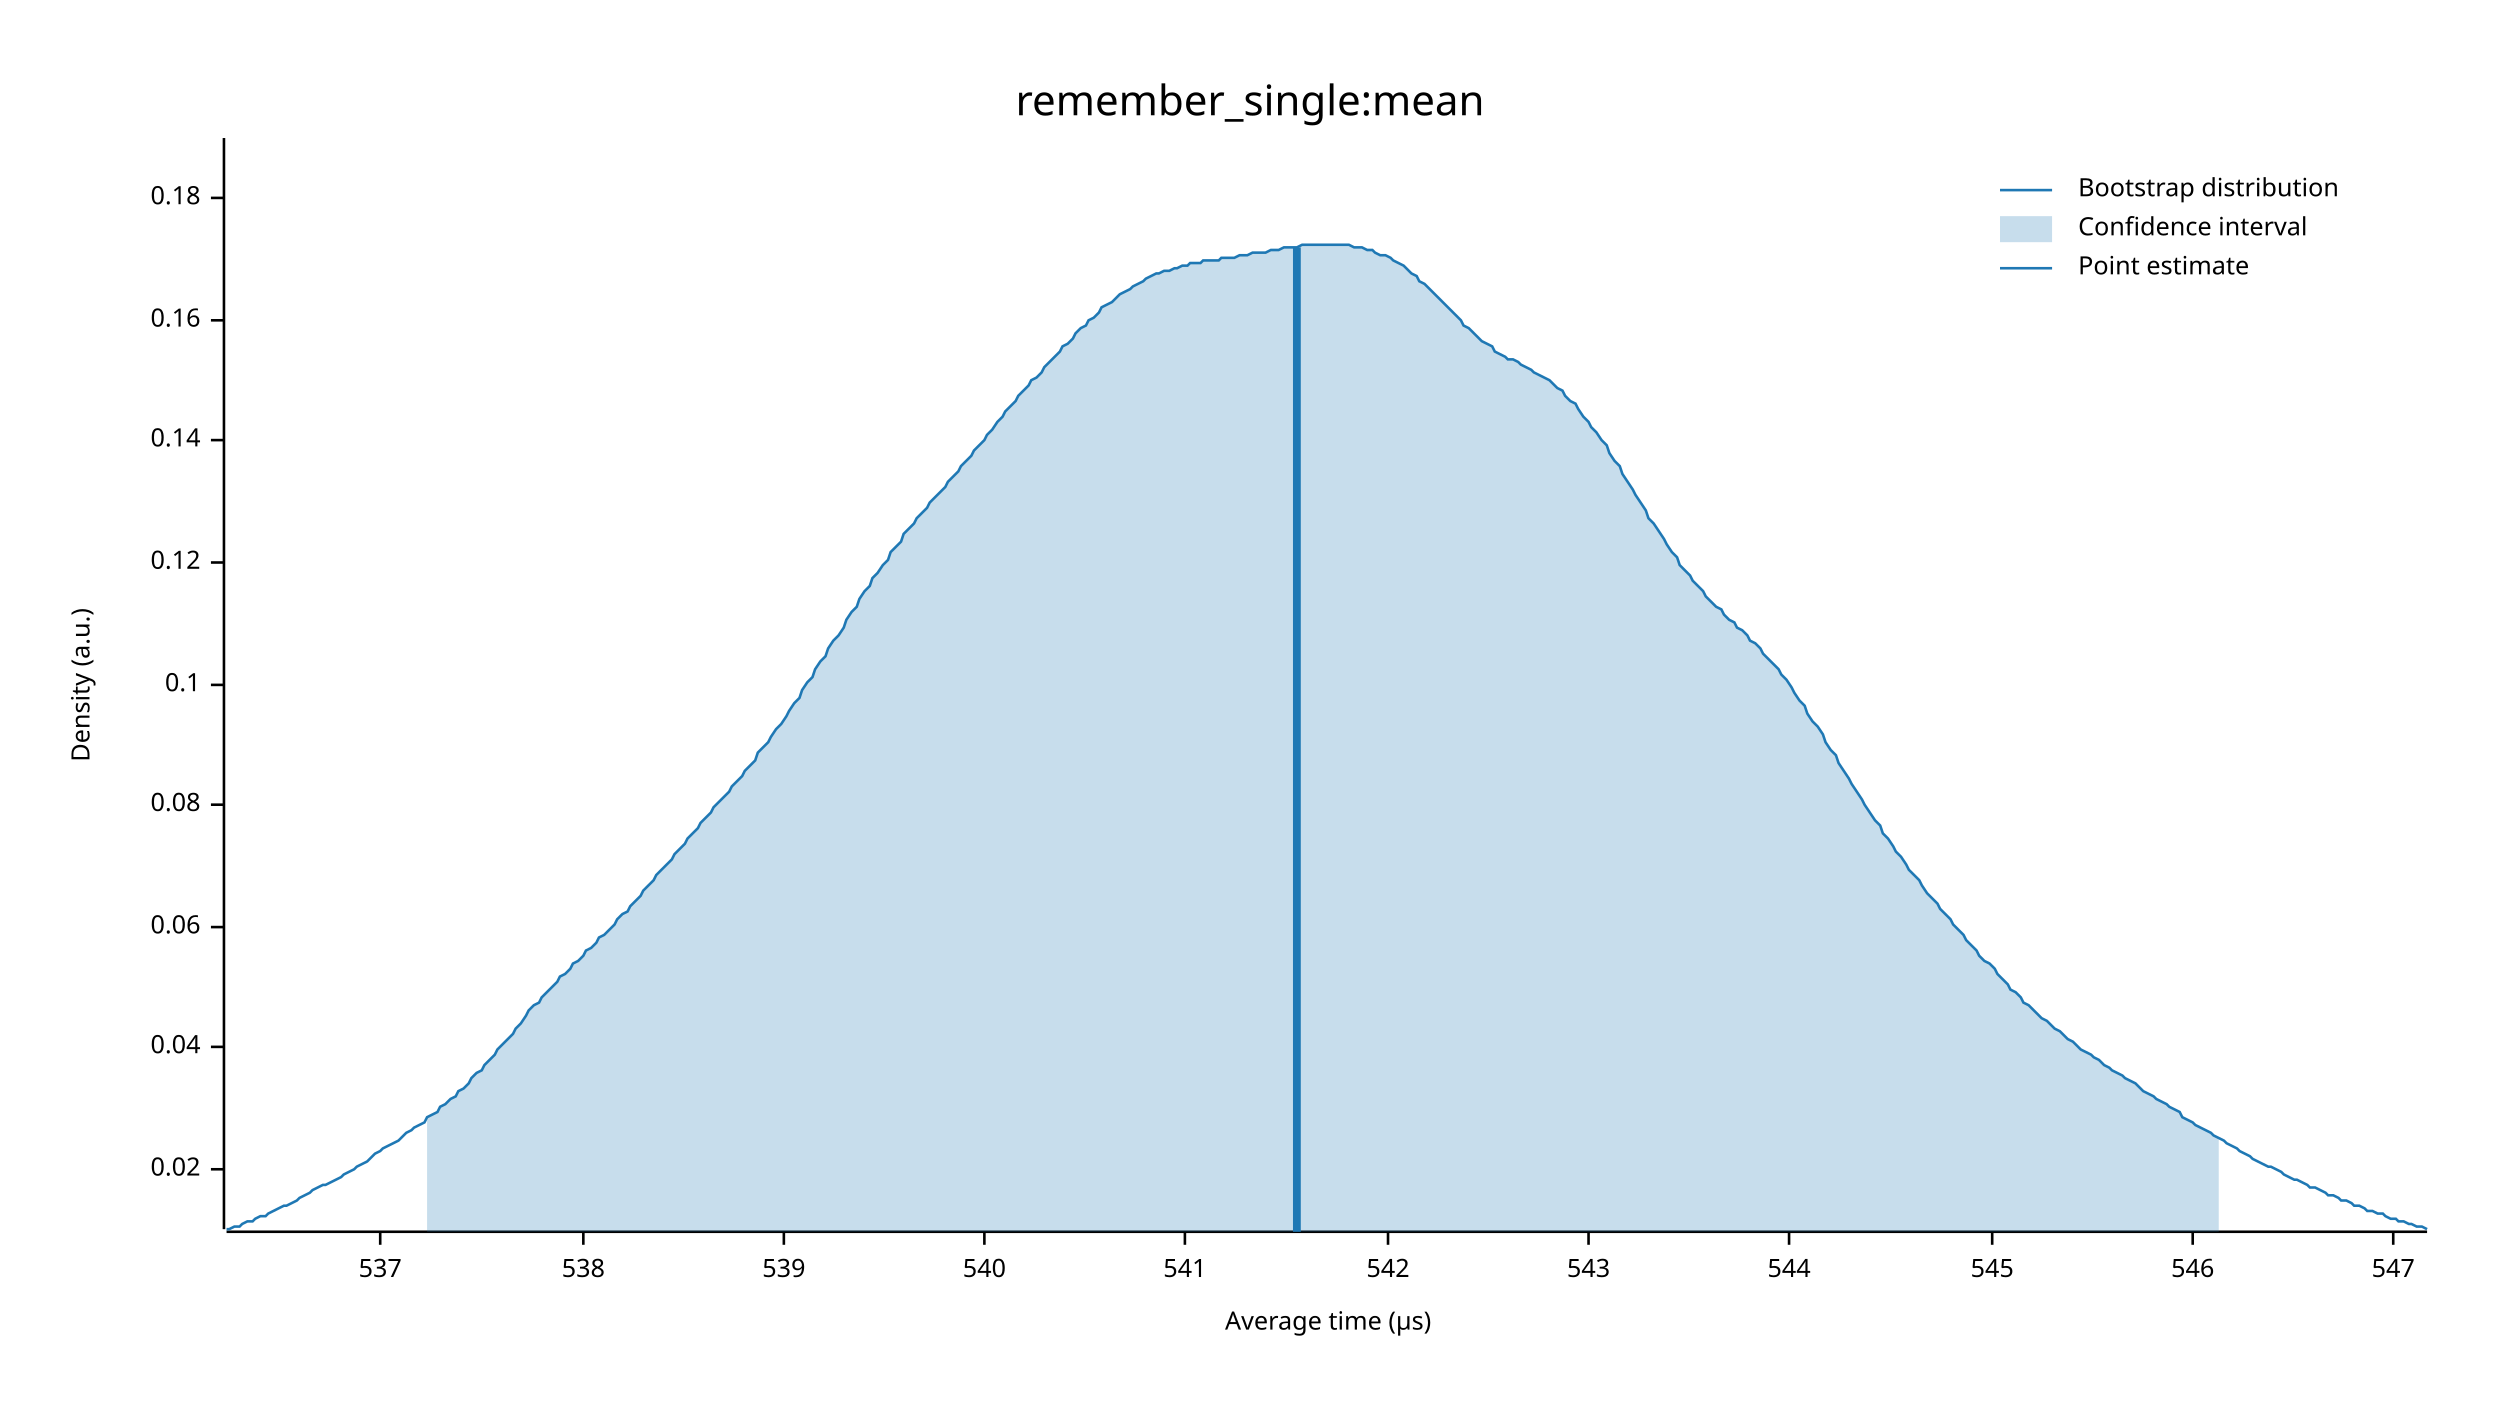
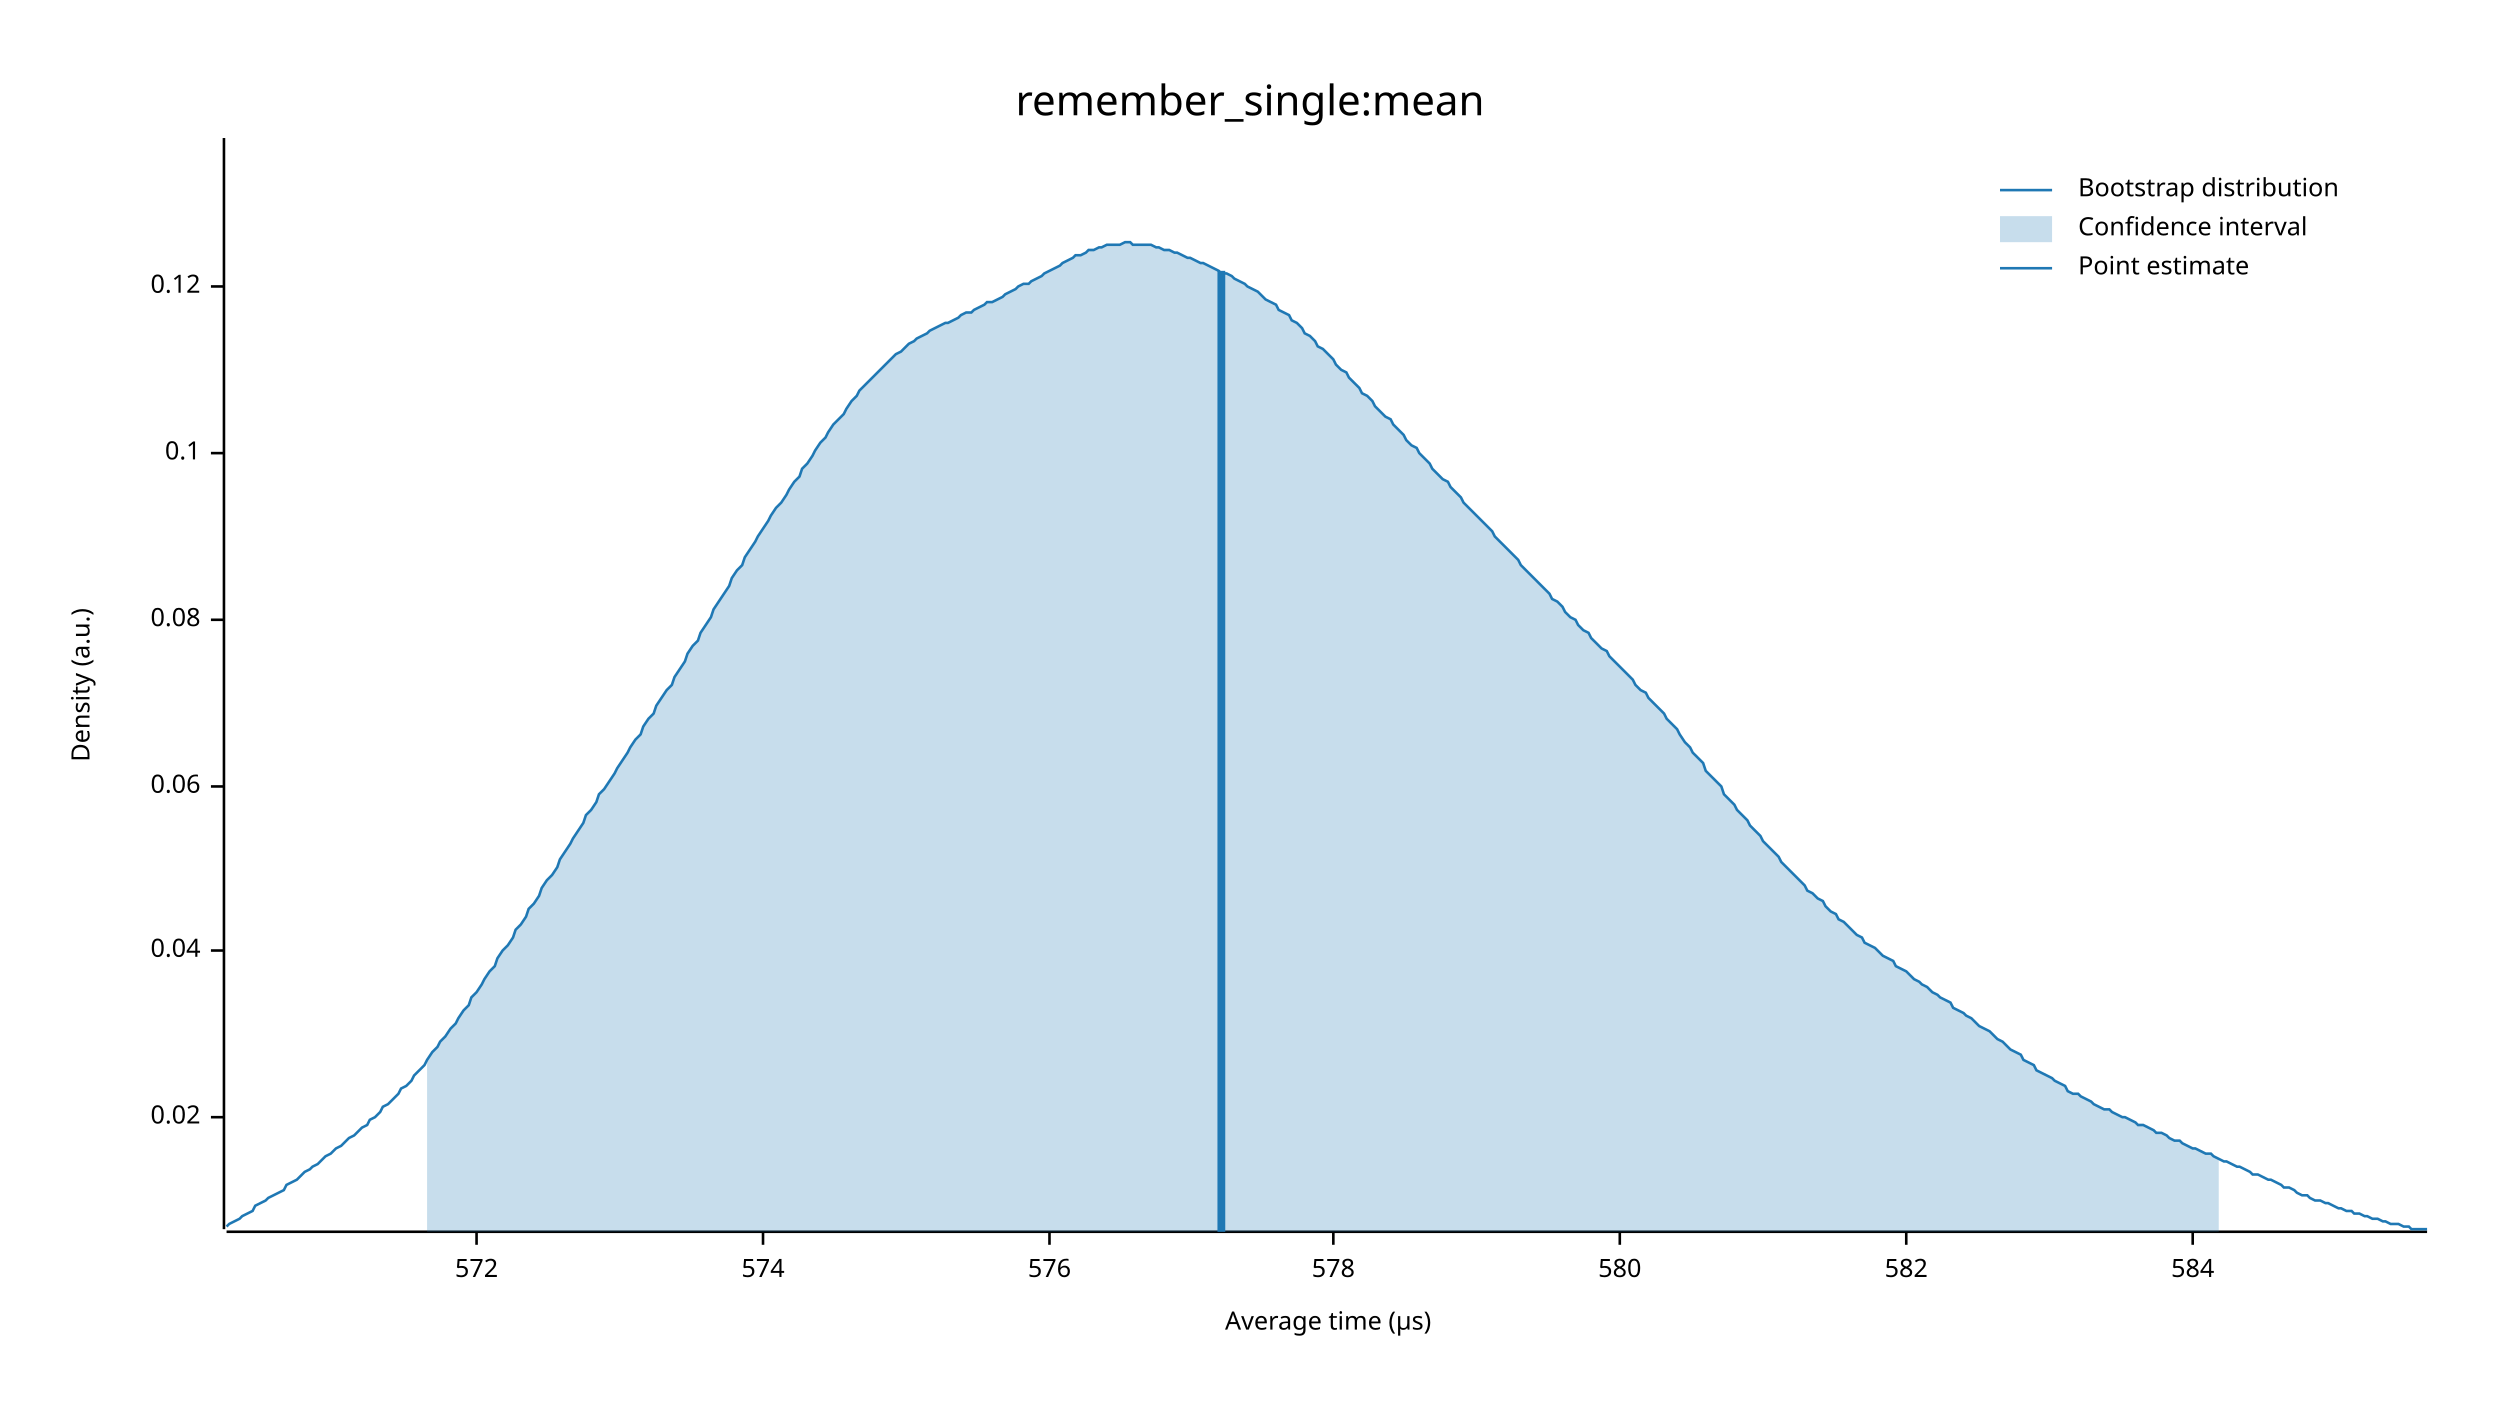
<svg xmlns="http://www.w3.org/2000/svg" width="960" height="540" viewBox="0 0 960 540">
  <text x="480" y="32" dy="0.76em" text-anchor="middle" font-family="sans-serif" font-size="16.129" opacity="1" fill="#000000">
remember_single:mean
</text>
  <text x="27" y="263" dy="0.76em" text-anchor="middle" font-family="sans-serif" font-size="9.677" opacity="1" fill="#000000" transform="rotate(270, 27, 263)">
Density (a.u.)
</text>
  <text x="510" y="513" dy="-0.5ex" text-anchor="middle" font-family="sans-serif" font-size="9.677" opacity="1" fill="#000000">
Average time (µs)
</text>
  <polyline fill="none" opacity="1" stroke="#000000" stroke-width="1" points="86,53 86,472 " />
-   <text x="77" y="449" dy="0.5ex" text-anchor="end" font-family="sans-serif" font-size="9.677" opacity="1" fill="#000000">
+   <text x="77" y="429" dy="0.5ex" text-anchor="end" font-family="sans-serif" font-size="9.677" opacity="1" fill="#000000">
0.02
</text>
-   <polyline fill="none" opacity="1" stroke="#000000" stroke-width="1" points="81,449 86,449 " />
-   <text x="77" y="402" dy="0.5ex" text-anchor="end" font-family="sans-serif" font-size="9.677" opacity="1" fill="#000000">
+   <polyline fill="none" opacity="1" stroke="#000000" stroke-width="1" points="81,429 86,429 " />
+   <text x="77" y="365" dy="0.5ex" text-anchor="end" font-family="sans-serif" font-size="9.677" opacity="1" fill="#000000">
0.04
</text>
-   <polyline fill="none" opacity="1" stroke="#000000" stroke-width="1" points="81,402 86,402 " />
-   <text x="77" y="356" dy="0.5ex" text-anchor="end" font-family="sans-serif" font-size="9.677" opacity="1" fill="#000000">
+   <polyline fill="none" opacity="1" stroke="#000000" stroke-width="1" points="81,365 86,365 " />
+   <text x="77" y="302" dy="0.5ex" text-anchor="end" font-family="sans-serif" font-size="9.677" opacity="1" fill="#000000">
0.06
</text>
-   <polyline fill="none" opacity="1" stroke="#000000" stroke-width="1" points="81,356 86,356 " />
-   <text x="77" y="309" dy="0.5ex" text-anchor="end" font-family="sans-serif" font-size="9.677" opacity="1" fill="#000000">
+   <polyline fill="none" opacity="1" stroke="#000000" stroke-width="1" points="81,302 86,302 " />
+   <text x="77" y="238" dy="0.5ex" text-anchor="end" font-family="sans-serif" font-size="9.677" opacity="1" fill="#000000">
0.08
</text>
-   <polyline fill="none" opacity="1" stroke="#000000" stroke-width="1" points="81,309 86,309 " />
-   <text x="77" y="263" dy="0.5ex" text-anchor="end" font-family="sans-serif" font-size="9.677" opacity="1" fill="#000000">
+   <polyline fill="none" opacity="1" stroke="#000000" stroke-width="1" points="81,238 86,238 " />
+   <text x="77" y="174" dy="0.5ex" text-anchor="end" font-family="sans-serif" font-size="9.677" opacity="1" fill="#000000">
0.1
</text>
-   <polyline fill="none" opacity="1" stroke="#000000" stroke-width="1" points="81,263 86,263 " />
-   <text x="77" y="216" dy="0.5ex" text-anchor="end" font-family="sans-serif" font-size="9.677" opacity="1" fill="#000000">
+   <polyline fill="none" opacity="1" stroke="#000000" stroke-width="1" points="81,174 86,174 " />
+   <text x="77" y="110" dy="0.5ex" text-anchor="end" font-family="sans-serif" font-size="9.677" opacity="1" fill="#000000">
0.12
</text>
-   <polyline fill="none" opacity="1" stroke="#000000" stroke-width="1" points="81,216 86,216 " />
-   <text x="77" y="169" dy="0.5ex" text-anchor="end" font-family="sans-serif" font-size="9.677" opacity="1" fill="#000000">
- 0.14
+   <polyline fill="none" opacity="1" stroke="#000000" stroke-width="1" points="81,110 86,110 " />
+   <polyline fill="none" opacity="1" stroke="#000000" stroke-width="1" points="87,473 932,473 " />
+   <text x="183" y="483" dy="0.76em" text-anchor="middle" font-family="sans-serif" font-size="9.677" opacity="1" fill="#000000">
+ 572
</text>
-   <polyline fill="none" opacity="1" stroke="#000000" stroke-width="1" points="81,169 86,169 " />
-   <text x="77" y="123" dy="0.5ex" text-anchor="end" font-family="sans-serif" font-size="9.677" opacity="1" fill="#000000">
- 0.16
+   <polyline fill="none" opacity="1" stroke="#000000" stroke-width="1" points="183,473 183,478 " />
+   <text x="293" y="483" dy="0.76em" text-anchor="middle" font-family="sans-serif" font-size="9.677" opacity="1" fill="#000000">
+ 574
</text>
-   <polyline fill="none" opacity="1" stroke="#000000" stroke-width="1" points="81,123 86,123 " />
-   <text x="77" y="76" dy="0.5ex" text-anchor="end" font-family="sans-serif" font-size="9.677" opacity="1" fill="#000000">
- 0.18
+   <polyline fill="none" opacity="1" stroke="#000000" stroke-width="1" points="293,473 293,478 " />
+   <text x="403" y="483" dy="0.76em" text-anchor="middle" font-family="sans-serif" font-size="9.677" opacity="1" fill="#000000">
+ 576
</text>
-   <polyline fill="none" opacity="1" stroke="#000000" stroke-width="1" points="81,76 86,76 " />
-   <polyline fill="none" opacity="1" stroke="#000000" stroke-width="1" points="87,473 932,473 " />
-   <text x="146" y="483" dy="0.76em" text-anchor="middle" font-family="sans-serif" font-size="9.677" opacity="1" fill="#000000">
- 537
+   <polyline fill="none" opacity="1" stroke="#000000" stroke-width="1" points="403,473 403,478 " />
+   <text x="512" y="483" dy="0.76em" text-anchor="middle" font-family="sans-serif" font-size="9.677" opacity="1" fill="#000000">
+ 578
</text>
-   <polyline fill="none" opacity="1" stroke="#000000" stroke-width="1" points="146,473 146,478 " />
-   <text x="224" y="483" dy="0.76em" text-anchor="middle" font-family="sans-serif" font-size="9.677" opacity="1" fill="#000000">
- 538
+   <polyline fill="none" opacity="1" stroke="#000000" stroke-width="1" points="512,473 512,478 " />
+   <text x="622" y="483" dy="0.76em" text-anchor="middle" font-family="sans-serif" font-size="9.677" opacity="1" fill="#000000">
+ 580
</text>
-   <polyline fill="none" opacity="1" stroke="#000000" stroke-width="1" points="224,473 224,478 " />
-   <text x="301" y="483" dy="0.76em" text-anchor="middle" font-family="sans-serif" font-size="9.677" opacity="1" fill="#000000">
- 539
+   <polyline fill="none" opacity="1" stroke="#000000" stroke-width="1" points="622,473 622,478 " />
+   <text x="732" y="483" dy="0.76em" text-anchor="middle" font-family="sans-serif" font-size="9.677" opacity="1" fill="#000000">
+ 582
</text>
-   <polyline fill="none" opacity="1" stroke="#000000" stroke-width="1" points="301,473 301,478 " />
-   <text x="378" y="483" dy="0.76em" text-anchor="middle" font-family="sans-serif" font-size="9.677" opacity="1" fill="#000000">
- 540
- </text>
-   <polyline fill="none" opacity="1" stroke="#000000" stroke-width="1" points="378,473 378,478 " />
-   <text x="455" y="483" dy="0.76em" text-anchor="middle" font-family="sans-serif" font-size="9.677" opacity="1" fill="#000000">
- 541
- </text>
-   <polyline fill="none" opacity="1" stroke="#000000" stroke-width="1" points="455,473 455,478 " />
-   <text x="533" y="483" dy="0.76em" text-anchor="middle" font-family="sans-serif" font-size="9.677" opacity="1" fill="#000000">
- 542
- </text>
-   <polyline fill="none" opacity="1" stroke="#000000" stroke-width="1" points="533,473 533,478 " />
-   <text x="610" y="483" dy="0.76em" text-anchor="middle" font-family="sans-serif" font-size="9.677" opacity="1" fill="#000000">
- 543
- </text>
-   <polyline fill="none" opacity="1" stroke="#000000" stroke-width="1" points="610,473 610,478 " />
-   <text x="687" y="483" dy="0.76em" text-anchor="middle" font-family="sans-serif" font-size="9.677" opacity="1" fill="#000000">
- 544
- </text>
-   <polyline fill="none" opacity="1" stroke="#000000" stroke-width="1" points="687,473 687,478 " />
-   <text x="765" y="483" dy="0.76em" text-anchor="middle" font-family="sans-serif" font-size="9.677" opacity="1" fill="#000000">
- 545
- </text>
-   <polyline fill="none" opacity="1" stroke="#000000" stroke-width="1" points="765,473 765,478 " />
+   <polyline fill="none" opacity="1" stroke="#000000" stroke-width="1" points="732,473 732,478 " />
  <text x="842" y="483" dy="0.76em" text-anchor="middle" font-family="sans-serif" font-size="9.677" opacity="1" fill="#000000">
- 546
+ 584
</text>
  <polyline fill="none" opacity="1" stroke="#000000" stroke-width="1" points="842,473 842,478 " />
-   <text x="919" y="483" dy="0.76em" text-anchor="middle" font-family="sans-serif" font-size="9.677" opacity="1" fill="#000000">
- 547
- </text>
-   <polyline fill="none" opacity="1" stroke="#000000" stroke-width="1" points="919,473 919,478 " />
-   <polyline fill="none" opacity="1" stroke="#1F78B4" stroke-width="1" points="87,472 88,472 90,471 92,471 93,470 95,469 97,469 98,468 100,467 102,467 103,466 105,465 107,464 109,463 110,463 112,462 114,461 115,460 117,459 119,458 120,457 122,456 124,455 125,455 127,454 129,453 131,452 132,451 134,450 136,449 137,448 139,447 141,446 142,445 144,443 146,442 147,441 149,440 151,439 153,438 154,437 156,435 158,434 159,433 161,432 163,431 164,429 166,428 168,427 169,425 171,424 173,422 175,421 176,419 178,418 180,416 181,414 183,412 185,411 186,409 188,407 190,405 191,403 193,401 195,399 197,397 198,395 200,393 202,390 203,388 205,386 207,385 208,383 210,381 212,379 214,377 215,375 217,374 219,372 220,370 222,369 224,367 225,365 227,364 229,362 230,360 232,359 234,357 236,355 237,353 239,351 241,350 242,348 244,346 246,344 247,342 249,340 251,338 252,336 254,334 256,332 258,330 259,328 261,326 263,324 264,322 266,320 268,318 269,316 271,314 273,312 274,310 276,308 278,306 280,304 281,302 283,300 285,298 286,296 288,294 290,292 291,289 293,287 295,285 296,283 298,280 300,278 302,275 303,273 305,270 307,268 308,265 310,262 312,260 313,257 315,254 317,252 318,249 320,246 322,244 324,241 325,238 327,235 329,233 330,230 332,227 334,225 335,222 337,220 339,217 341,215 342,212 344,210 346,208 347,205 349,203 351,201 352,199 354,197 356,195 357,193 359,191 361,189 363,187 364,185 366,183 368,181 369,179 371,177 373,175 374,173 376,171 378,169 379,167 381,165 383,162 385,160 386,158 388,156 390,154 391,152 393,150 395,148 396,146 398,145 400,143 401,141 403,139 405,137 407,135 408,133 410,132 412,130 413,128 415,126 417,125 418,123 420,122 422,120 423,118 425,117 427,116 429,114 430,113 432,112 434,111 435,110 437,109 439,108 440,107 442,106 444,105 445,105 447,104 449,104 451,103 452,103 454,102 456,102 457,101 459,101 461,101 462,100 464,100 466,100 468,100 469,99 471,99 473,99 474,99 476,98 478,98 479,98 481,97 483,97 484,97 486,97 488,96 490,96 491,96 493,95 495,95 496,95 498,95 500,94 501,94 503,94 505,94 506,94 508,94 510,94 512,94 513,94 515,94 517,94 518,94 520,95 522,95 523,95 525,96 527,96 528,97 530,98 532,98 534,99 535,100 537,101 539,102 540,103 542,105 544,106 545,108 547,109 549,111 550,112 552,114 554,116 556,118 557,119 559,121 561,123 562,125 564,126 566,128 567,129 569,131 571,132 573,133 574,135 576,136 578,137 579,138 581,138 583,139 584,140 586,141 588,142 589,143 591,144 593,145 595,146 596,147 598,149 600,150 601,152 603,154 605,155 606,157 608,160 610,162 611,164 613,166 615,169 617,171 618,174 620,177 622,179 623,182 625,185 627,188 628,190 630,193 632,196 633,199 635,201 637,204 639,207 640,209 642,212 644,214 645,217 647,219 649,221 650,223 652,225 654,227 655,229 657,231 659,233 661,234 662,236 664,238 666,239 667,241 669,242 671,244 672,246 674,247 676,249 677,251 679,253 681,255 683,257 684,259 686,261 688,264 689,266 691,269 693,271 694,274 696,277 698,279 700,282 701,285 703,288 705,290 706,293 708,296 710,299 711,301 713,304 715,307 716,309 718,312 720,315 722,317 723,320 725,322 727,325 728,327 730,329 732,332 733,334 735,336 737,338 738,340 740,343 742,345 744,347 745,349 747,351 749,353 750,355 752,357 754,359 755,361 757,363 759,365 760,367 762,369 764,370 766,372 767,374 769,376 771,378 772,380 774,381 776,383 777,385 779,386 781,388 782,389 784,391 786,392 788,394 789,395 791,396 793,398 794,399 796,400 798,402 799,403 801,404 803,405 804,406 806,407 808,409 810,410 811,411 813,412 815,413 816,414 818,415 820,416 821,417 823,419 825,420 827,421 828,422 830,423 832,424 833,425 835,426 837,427 838,429 840,430 842,431 843,432 845,433 847,434 849,435 850,436 852,437 854,438 855,439 857,440 859,441 860,442 862,443 864,444 865,445 867,446 869,447 871,448 872,448 874,449 876,450 877,451 879,452 881,453 882,453 884,454 886,455 887,456 889,456 891,457 893,458 894,459 896,459 898,460 899,461 901,461 903,462 904,463 906,463 908,464 909,465 911,465 913,466 915,466 916,467 918,468 920,468 921,469 923,469 925,470 926,470 928,471 930,471 932,472 " />
-   <polygon opacity="0.25" fill="#1F78B4" points="164,429 166,428 168,427 169,425 171,424 173,422 175,421 176,419 178,418 180,416 181,414 183,412 185,411 186,409 188,407 190,405 191,403 193,401 195,399 197,397 198,395 200,393 202,390 203,388 205,386 207,385 208,383 210,381 212,379 214,377 215,375 217,374 219,372 220,370 222,369 224,367 225,365 227,364 229,362 230,360 232,359 234,357 236,355 237,353 239,351 241,350 242,348 244,346 246,344 247,342 249,340 251,338 252,336 254,334 256,332 258,330 259,328 261,326 263,324 264,322 266,320 268,318 269,316 271,314 273,312 274,310 276,308 278,306 280,304 281,302 283,300 285,298 286,296 288,294 290,292 291,289 293,287 295,285 296,283 298,280 300,278 302,275 303,273 305,270 307,268 308,265 310,262 312,260 313,257 315,254 317,252 318,249 320,246 322,244 324,241 325,238 327,235 329,233 330,230 332,227 334,225 335,222 337,220 339,217 341,215 342,212 344,210 346,208 347,205 349,203 351,201 352,199 354,197 356,195 357,193 359,191 361,189 363,187 364,185 366,183 368,181 369,179 371,177 373,175 374,173 376,171 378,169 379,167 381,165 383,162 385,160 386,158 388,156 390,154 391,152 393,150 395,148 396,146 398,145 400,143 401,141 403,139 405,137 407,135 408,133 410,132 412,130 413,128 415,126 417,125 418,123 420,122 422,120 423,118 425,117 427,116 429,114 430,113 432,112 434,111 435,110 437,109 439,108 440,107 442,106 444,105 445,105 447,104 449,104 451,103 452,103 454,102 456,102 457,101 459,101 461,101 462,100 464,100 466,100 468,100 469,99 471,99 473,99 474,99 476,98 478,98 479,98 481,97 483,97 484,97 486,97 488,96 490,96 491,96 493,95 495,95 496,95 498,95 500,94 501,94 503,94 505,94 506,94 508,94 510,94 512,94 513,94 515,94 517,94 518,94 520,95 522,95 523,95 525,96 527,96 528,97 530,98 532,98 534,99 535,100 537,101 539,102 540,103 542,105 544,106 545,108 547,109 549,111 550,112 552,114 554,116 556,118 557,119 559,121 561,123 562,125 564,126 566,128 567,129 569,131 571,132 573,133 574,135 576,136 578,137 579,138 581,138 583,139 584,140 586,141 588,142 589,143 591,144 593,145 595,146 596,147 598,149 600,150 601,152 603,154 605,155 606,157 608,160 610,162 611,164 613,166 615,169 617,171 618,174 620,177 622,179 623,182 625,185 627,188 628,190 630,193 632,196 633,199 635,201 637,204 639,207 640,209 642,212 644,214 645,217 647,219 649,221 650,223 652,225 654,227 655,229 657,231 659,233 661,234 662,236 664,238 666,239 667,241 669,242 671,244 672,246 674,247 676,249 677,251 679,253 681,255 683,257 684,259 686,261 688,264 689,266 691,269 693,271 694,274 696,277 698,279 700,282 701,285 703,288 705,290 706,293 708,296 710,299 711,301 713,304 715,307 716,309 718,312 720,315 722,317 723,320 725,322 727,325 728,327 730,329 732,332 733,334 735,336 737,338 738,340 740,343 742,345 744,347 745,349 747,351 749,353 750,355 752,357 754,359 755,361 757,363 759,365 760,367 762,369 764,370 766,372 767,374 769,376 771,378 772,380 774,381 776,383 777,385 779,386 781,388 782,389 784,391 786,392 788,394 789,395 791,396 793,398 794,399 796,400 798,402 799,403 801,404 803,405 804,406 806,407 808,409 810,410 811,411 813,412 815,413 816,414 818,415 820,416 821,417 823,419 825,420 827,421 828,422 830,423 832,424 833,425 835,426 837,427 838,429 840,430 842,431 843,432 845,433 847,434 849,435 850,436 852,437 852,473 164,473 " />
-   <polyline fill="none" opacity="1" stroke="#1F78B4" stroke-width="3" points="498,473 498,95 " />
+   <polyline fill="none" opacity="1" stroke="#1F78B4" stroke-width="1" points="87,471 88,470 90,469 92,468 93,467 95,466 97,465 98,463 100,462 102,461 103,460 105,459 107,458 109,457 110,455 112,454 114,453 115,452 117,450 119,449 120,448 122,447 124,445 125,444 127,443 129,441 131,440 132,439 134,437 136,436 137,435 139,433 141,432 142,430 144,429 146,427 147,425 149,424 151,422 153,420 154,418 156,417 158,415 159,413 161,411 163,409 164,407 166,404 168,402 169,400 171,398 173,395 175,393 176,391 178,388 180,386 181,383 183,381 185,378 186,376 188,373 190,371 191,368 193,365 195,363 197,360 198,357 200,355 202,352 203,349 205,347 207,344 208,341 210,338 212,336 214,333 215,330 217,327 219,324 220,322 222,319 224,316 225,313 227,311 229,308 230,305 232,303 234,300 236,297 237,295 239,292 241,289 242,287 244,284 246,282 247,279 249,276 251,274 252,271 254,268 256,265 258,263 259,260 261,257 263,254 264,251 266,248 268,246 269,243 271,240 273,237 274,234 276,231 278,228 280,225 281,222 283,219 285,217 286,214 288,211 290,208 291,206 293,203 295,200 296,198 298,195 300,193 302,190 303,188 305,185 307,183 308,180 310,178 312,175 313,173 315,170 317,168 318,166 320,163 322,161 324,159 325,157 327,154 329,152 330,150 332,148 334,146 335,145 337,143 339,141 341,139 342,138 344,136 346,135 347,134 349,132 351,131 352,130 354,129 356,128 357,127 359,126 361,125 363,124 364,124 366,123 368,122 369,121 371,120 373,120 374,119 376,118 378,117 379,116 381,116 383,115 385,114 386,113 388,112 390,111 391,110 393,109 395,109 396,108 398,107 400,106 401,105 403,104 405,103 407,102 408,101 410,100 412,99 413,98 415,98 417,97 418,96 420,96 422,95 423,95 425,94 427,94 429,94 430,94 432,93 434,93 435,94 437,94 439,94 440,94 442,94 444,95 445,95 447,96 449,96 451,97 452,97 454,98 456,99 457,99 459,100 461,101 462,101 464,102 466,103 468,104 469,105 471,105 473,106 474,107 476,108 478,109 479,110 481,111 483,112 484,113 486,115 488,116 490,117 491,119 493,120 495,121 496,123 498,124 500,126 501,128 503,129 505,131 506,133 508,134 510,136 512,138 513,140 515,142 517,143 518,145 520,147 522,149 523,151 525,152 527,154 528,156 530,158 532,160 534,161 535,163 537,165 539,167 540,169 542,171 544,172 545,174 547,176 549,178 550,180 552,182 554,184 556,185 557,187 559,189 561,191 562,193 564,195 566,197 567,198 569,200 571,202 573,204 574,206 576,208 578,210 579,211 581,213 583,215 584,217 586,219 588,221 589,222 591,224 593,226 595,228 596,230 598,231 600,233 601,235 603,237 605,238 606,240 608,242 610,243 611,245 613,247 615,249 617,250 618,252 620,254 622,256 623,257 625,259 627,261 628,263 630,265 632,266 633,268 635,270 637,272 639,274 640,276 642,278 644,280 645,282 647,285 649,287 650,289 652,291 654,293 655,296 657,298 659,300 661,302 662,305 664,307 666,309 667,311 669,313 671,315 672,317 674,319 676,321 677,323 679,325 681,327 683,329 684,331 686,333 688,335 689,336 691,338 693,340 694,342 696,343 698,345 700,346 701,348 703,350 705,351 706,353 708,354 710,356 711,357 713,359 715,360 716,362 718,363 720,364 722,366 723,367 725,368 727,369 728,371 730,372 732,373 733,374 735,376 737,377 738,378 740,379 742,381 744,382 745,383 747,384 749,385 750,387 752,388 754,389 755,390 757,391 759,393 760,394 762,395 764,396 766,398 767,399 769,400 771,402 772,403 774,404 776,405 777,407 779,408 781,409 782,411 784,412 786,413 788,414 789,415 791,416 793,417 794,419 796,420 798,420 799,421 801,422 803,423 804,424 806,425 808,426 810,426 811,427 813,428 815,429 816,429 818,430 820,431 821,432 823,432 825,433 827,434 828,435 830,435 832,436 833,437 835,438 837,438 838,439 840,440 842,441 843,441 845,442 847,443 849,443 850,444 852,445 854,446 855,446 857,447 859,448 860,448 862,449 864,450 865,451 867,451 869,452 871,453 872,453 874,454 876,455 877,456 879,456 881,457 882,458 884,459 886,459 887,460 889,461 891,461 893,462 894,462 896,463 898,464 899,464 901,465 903,465 904,466 906,466 908,467 909,467 911,468 913,468 915,469 916,469 918,470 920,470 921,470 923,471 925,471 926,472 928,472 930,472 932,472 " />
+   <polygon opacity="0.25" fill="#1F78B4" points="164,407 166,404 168,402 169,400 171,398 173,395 175,393 176,391 178,388 180,386 181,383 183,381 185,378 186,376 188,373 190,371 191,368 193,365 195,363 197,360 198,357 200,355 202,352 203,349 205,347 207,344 208,341 210,338 212,336 214,333 215,330 217,327 219,324 220,322 222,319 224,316 225,313 227,311 229,308 230,305 232,303 234,300 236,297 237,295 239,292 241,289 242,287 244,284 246,282 247,279 249,276 251,274 252,271 254,268 256,265 258,263 259,260 261,257 263,254 264,251 266,248 268,246 269,243 271,240 273,237 274,234 276,231 278,228 280,225 281,222 283,219 285,217 286,214 288,211 290,208 291,206 293,203 295,200 296,198 298,195 300,193 302,190 303,188 305,185 307,183 308,180 310,178 312,175 313,173 315,170 317,168 318,166 320,163 322,161 324,159 325,157 327,154 329,152 330,150 332,148 334,146 335,145 337,143 339,141 341,139 342,138 344,136 346,135 347,134 349,132 351,131 352,130 354,129 356,128 357,127 359,126 361,125 363,124 364,124 366,123 368,122 369,121 371,120 373,120 374,119 376,118 378,117 379,116 381,116 383,115 385,114 386,113 388,112 390,111 391,110 393,109 395,109 396,108 398,107 400,106 401,105 403,104 405,103 407,102 408,101 410,100 412,99 413,98 415,98 417,97 418,96 420,96 422,95 423,95 425,94 427,94 429,94 430,94 432,93 434,93 435,94 437,94 439,94 440,94 442,94 444,95 445,95 447,96 449,96 451,97 452,97 454,98 456,99 457,99 459,100 461,101 462,101 464,102 466,103 468,104 469,105 471,105 473,106 474,107 476,108 478,109 479,110 481,111 483,112 484,113 486,115 488,116 490,117 491,119 493,120 495,121 496,123 498,124 500,126 501,128 503,129 505,131 506,133 508,134 510,136 512,138 513,140 515,142 517,143 518,145 520,147 522,149 523,151 525,152 527,154 528,156 530,158 532,160 534,161 535,163 537,165 539,167 540,169 542,171 544,172 545,174 547,176 549,178 550,180 552,182 554,184 556,185 557,187 559,189 561,191 562,193 564,195 566,197 567,198 569,200 571,202 573,204 574,206 576,208 578,210 579,211 581,213 583,215 584,217 586,219 588,221 589,222 591,224 593,226 595,228 596,230 598,231 600,233 601,235 603,237 605,238 606,240 608,242 610,243 611,245 613,247 615,249 617,250 618,252 620,254 622,256 623,257 625,259 627,261 628,263 630,265 632,266 633,268 635,270 637,272 639,274 640,276 642,278 644,280 645,282 647,285 649,287 650,289 652,291 654,293 655,296 657,298 659,300 661,302 662,305 664,307 666,309 667,311 669,313 671,315 672,317 674,319 676,321 677,323 679,325 681,327 683,329 684,331 686,333 688,335 689,336 691,338 693,340 694,342 696,343 698,345 700,346 701,348 703,350 705,351 706,353 708,354 710,356 711,357 713,359 715,360 716,362 718,363 720,364 722,366 723,367 725,368 727,369 728,371 730,372 732,373 733,374 735,376 737,377 738,378 740,379 742,381 744,382 745,383 747,384 749,385 750,387 752,388 754,389 755,390 757,391 759,393 760,394 762,395 764,396 766,398 767,399 769,400 771,402 772,403 774,404 776,405 777,407 779,408 781,409 782,411 784,412 786,413 788,414 789,415 791,416 793,417 794,419 796,420 798,420 799,421 801,422 803,423 804,424 806,425 808,426 810,426 811,427 813,428 815,429 816,429 818,430 820,431 821,432 823,432 825,433 827,434 828,435 830,435 832,436 833,437 835,438 837,438 838,439 840,440 842,441 843,441 845,442 847,443 849,443 850,444 852,445 852,473 164,473 " />
+   <polyline fill="none" opacity="1" stroke="#1F78B4" stroke-width="3" points="469,473 469,104 " />
  <text x="798" y="68" dy="0.76em" text-anchor="start" font-family="sans-serif" font-size="9.677" opacity="1" fill="#000000">
Bootstrap distribution
</text>
  <text x="798" y="83" dy="0.76em" text-anchor="start" font-family="sans-serif" font-size="9.677" opacity="1" fill="#000000">
Confidence interval
</text>
  <text x="798" y="98" dy="0.76em" text-anchor="start" font-family="sans-serif" font-size="9.677" opacity="1" fill="#000000">
Point estimate
</text>
  <polyline fill="none" opacity="1" stroke="#1F78B4" stroke-width="1" points="768,73 788,73 " />
  <rect x="768" y="83" width="20" height="10" opacity="0.25" fill="#1F78B4" stroke="none" />
  <polyline fill="none" opacity="1" stroke="#1F78B4" stroke-width="1" points="768,103 788,103 " />
</svg>
